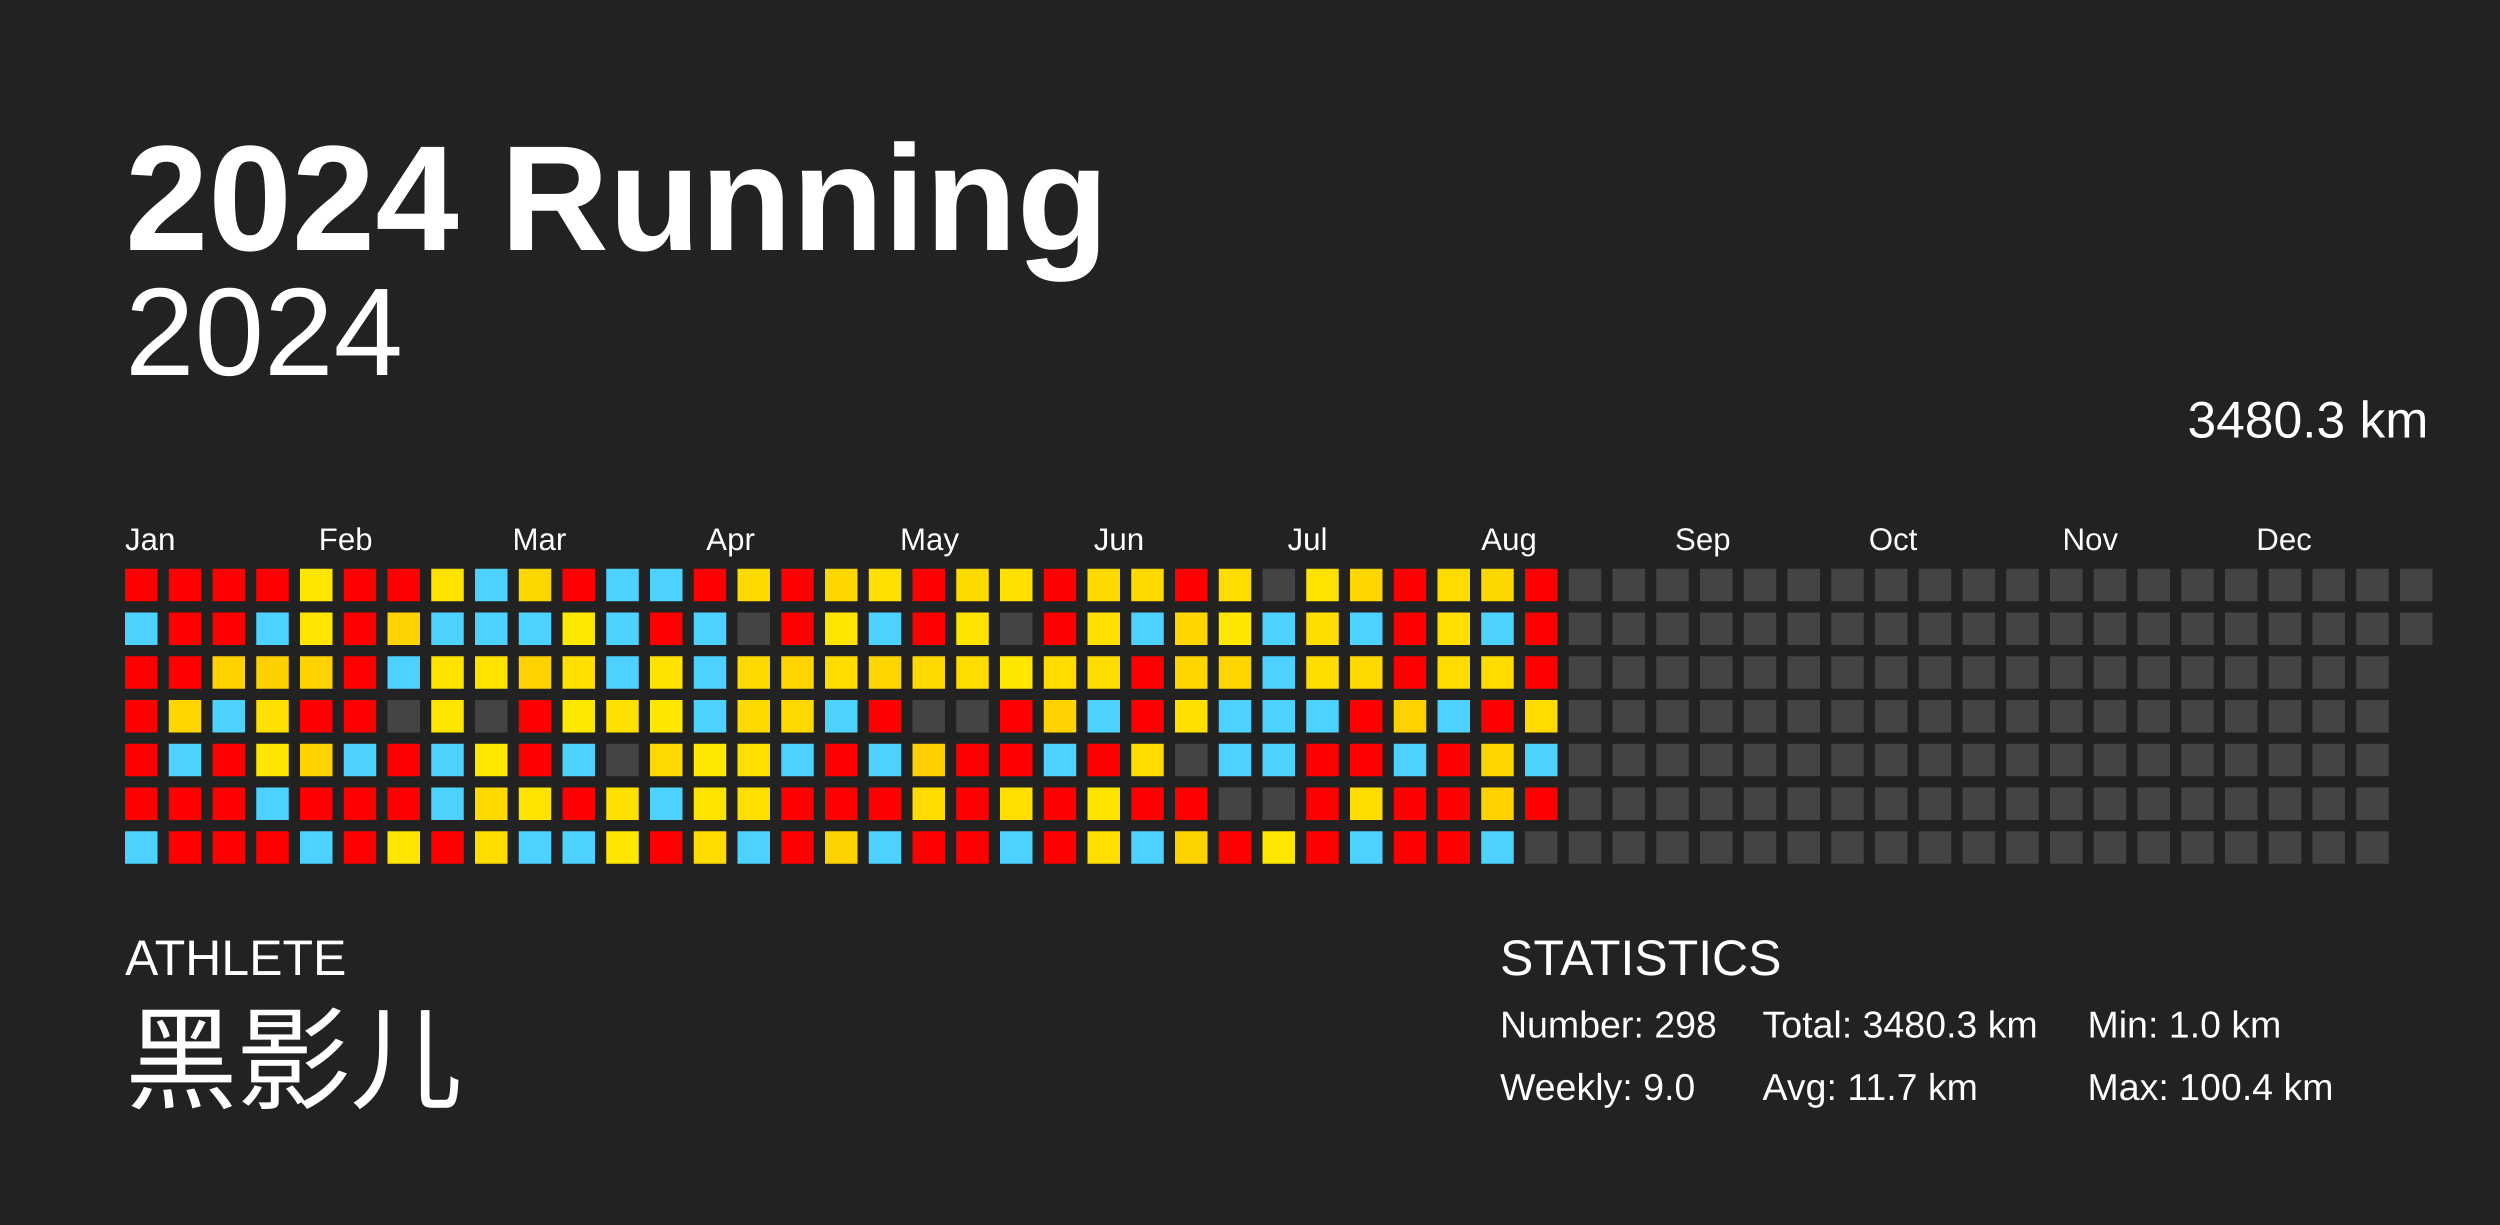
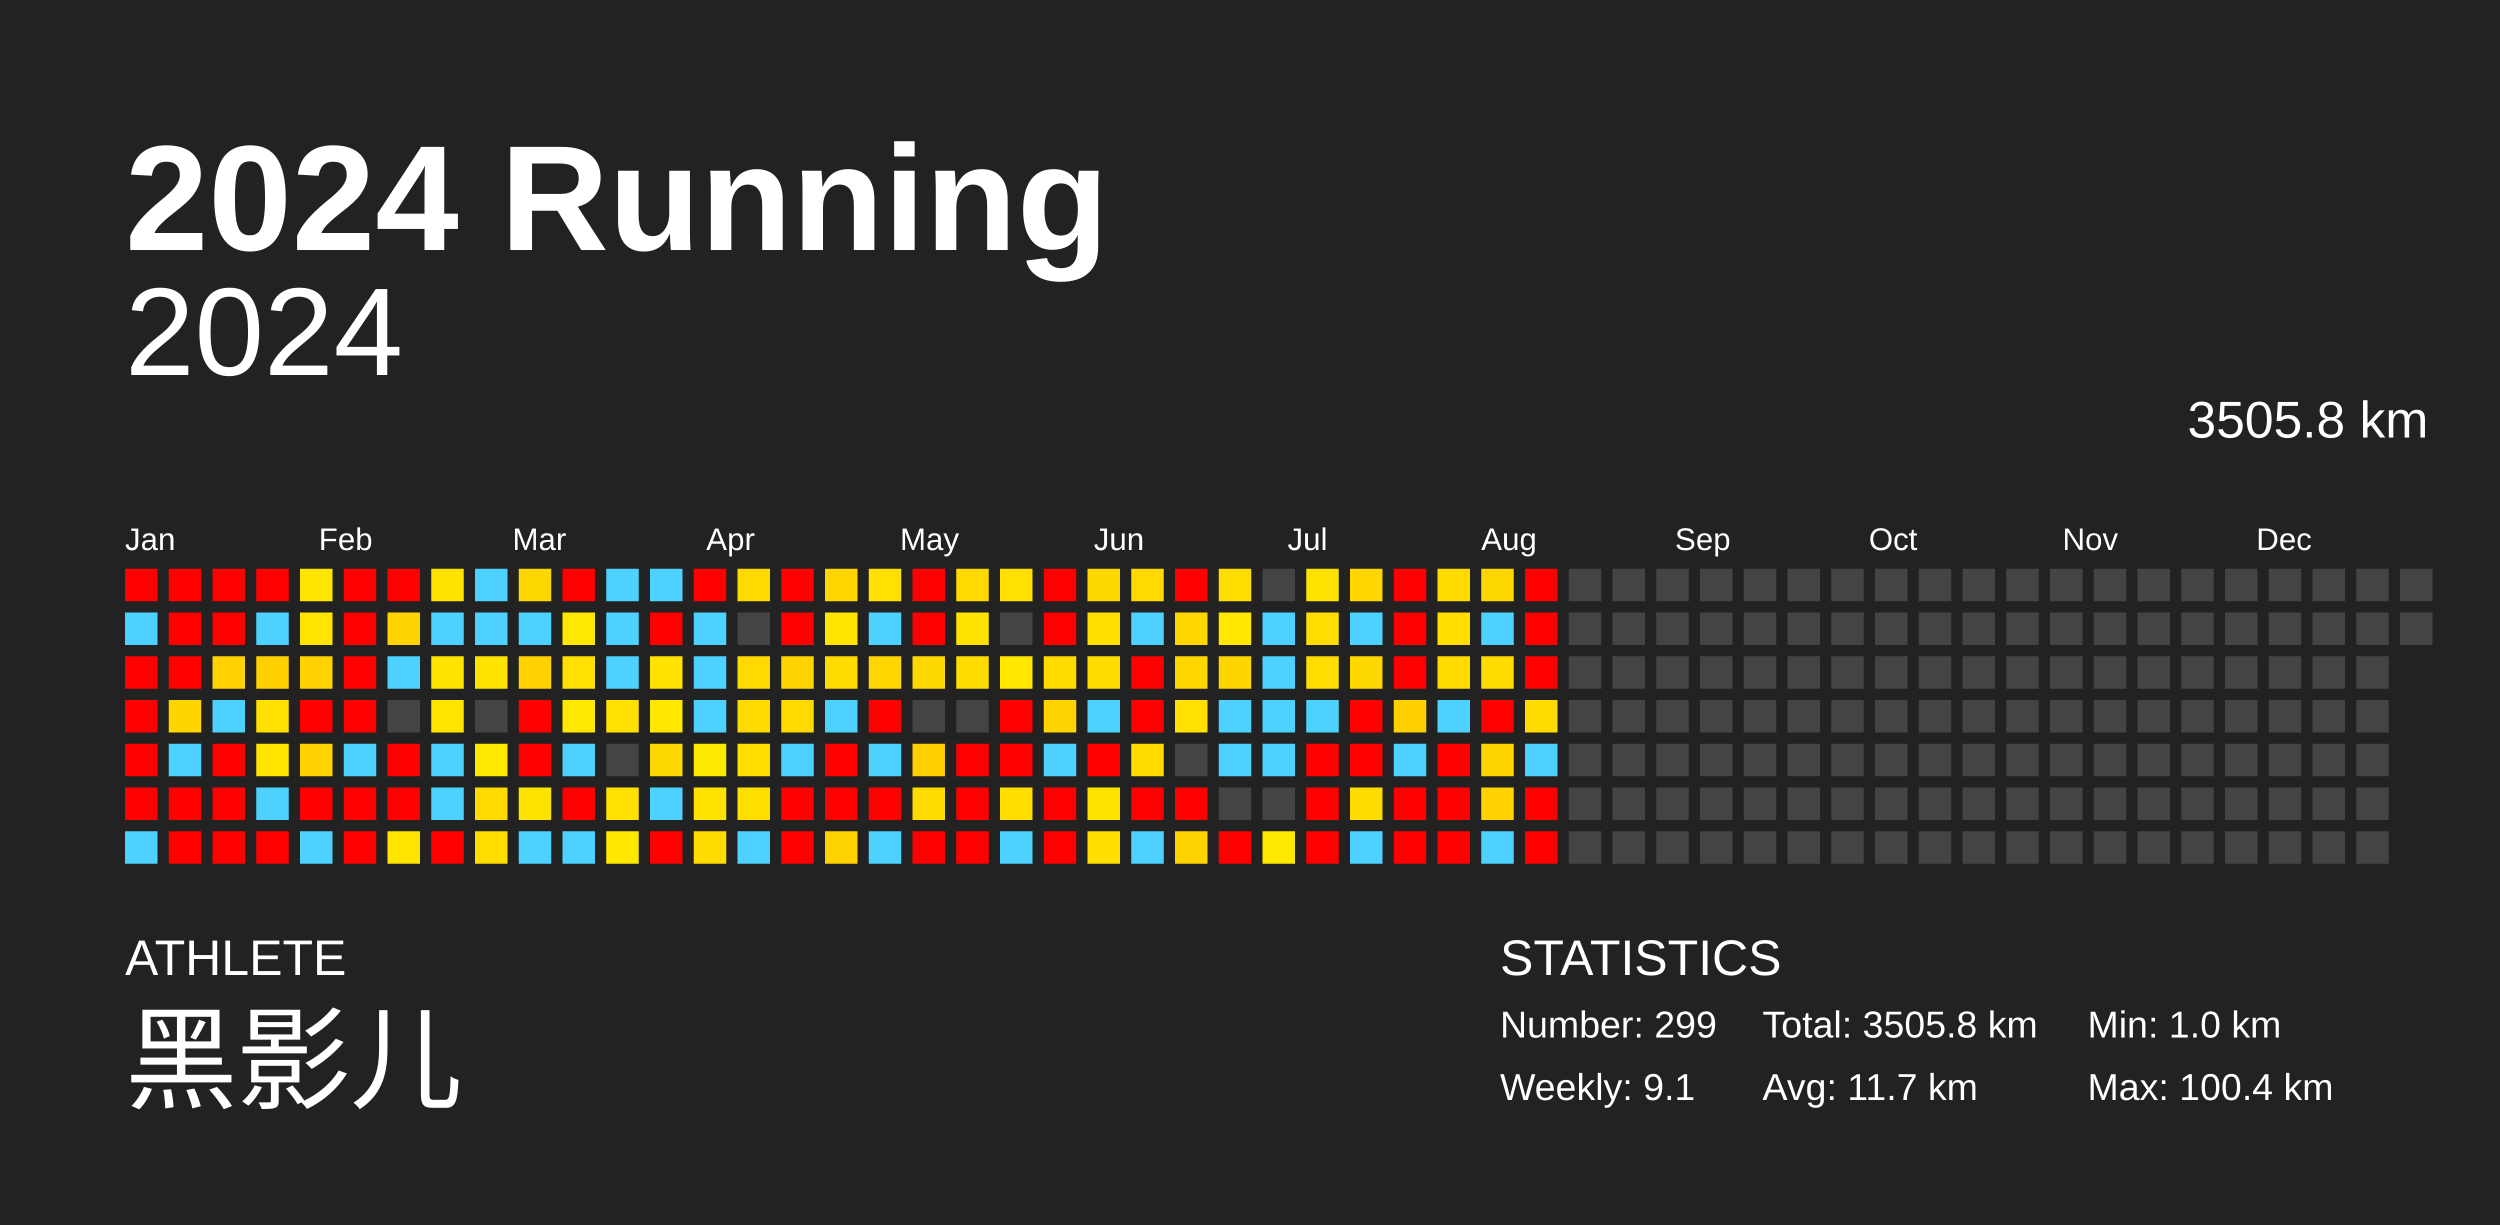
<svg xmlns="http://www.w3.org/2000/svg" baseProfile="full" height="98mm" version="1.1" viewBox="0,0,200,98" width="200mm">
  <defs />
  <rect fill="#222222" height="98" width="200" x="0" y="0" />
  <text fill="#FFFFFF" style="font-size:12px; font-family:Arial; font-weight:bold;" x="10" y="20">2024 Running</text>
  <text fill="#FFFFFF" style="font-size:4px; font-family:Arial" x="10" y="78">ATHLETE</text>
  <text fill="#FFFFFF" style="font-size:9px; font-family:Arial" x="10" y="88">黑影儿</text>
  <text fill="#FFFFFF" style="font-size:4px; font-family:Arial" x="120" y="78">STATISTICS</text>
-   <text fill="#FFFFFF" style="font-size:3px; font-family:Arial" x="120" y="83">Number: 298</text>
-   <text fill="#FFFFFF" style="font-size:3px; font-family:Arial" x="120" y="88">Weekly: 9.0</text>
-   <text fill="#FFFFFF" style="font-size:3px; font-family:Arial" x="141" y="83">Total: 3480.3 km</text>
+   <text fill="#FFFFFF" style="font-size:3px; font-family:Arial" x="120" y="83">Number: 299</text>
+   <text fill="#FFFFFF" style="font-size:3px; font-family:Arial" x="120" y="88">Weekly: 9.1</text>
+   <text fill="#FFFFFF" style="font-size:3px; font-family:Arial" x="141" y="83">Total: 3505.8 km</text>
  <text fill="#FFFFFF" style="font-size:3px; font-family:Arial" x="141" y="88">Avg: 11.7 km</text>
  <text fill="#FFFFFF" style="font-size:3px; font-family:Arial" x="167" y="83">Min: 1.0 km</text>
  <text fill="#FFFFFF" style="font-size:3px; font-family:Arial" x="167" y="88">Max: 100.4 km</text>
  <text alignment-baseline="hanging" fill="#FFFFFF" style="font-size:10.0px; font-family:Arial;" x="10" y="30">2024</text>
-   <text alignment-baseline="hanging" fill="#FFFFFF" style="font-size:4.125px; font-family:Arial;" x="175" y="35">3480.3 km</text>
+   <text alignment-baseline="hanging" fill="#FFFFFF" style="font-size:4.125px; font-family:Arial;" x="175" y="35">3505.8 km</text>
  <text fill="#FFFFFF" style="font-size:2.5px; font-family:Arial" x="10.0" y="44">Jan</text>
  <text fill="#FFFFFF" style="font-size:2.5px; font-family:Arial" x="25.5" y="44">Feb</text>
  <text fill="#FFFFFF" style="font-size:2.5px; font-family:Arial" x="41.0" y="44">Mar</text>
  <text fill="#FFFFFF" style="font-size:2.5px; font-family:Arial" x="56.5" y="44">Apr</text>
  <text fill="#FFFFFF" style="font-size:2.5px; font-family:Arial" x="72.0" y="44">May</text>
  <text fill="#FFFFFF" style="font-size:2.5px; font-family:Arial" x="87.5" y="44">Jun</text>
  <text fill="#FFFFFF" style="font-size:2.5px; font-family:Arial" x="103.0" y="44">Jul</text>
  <text fill="#FFFFFF" style="font-size:2.5px; font-family:Arial" x="118.5" y="44">Aug</text>
  <text fill="#FFFFFF" style="font-size:2.5px; font-family:Arial" x="134.0" y="44">Sep</text>
  <text fill="#FFFFFF" style="font-size:2.5px; font-family:Arial" x="149.5" y="44">Oct</text>
  <text fill="#FFFFFF" style="font-size:2.5px; font-family:Arial" x="165.0" y="44">Nov</text>
  <text fill="#FFFFFF" style="font-size:2.5px; font-family:Arial" x="180.5" y="44">Dec</text>
  <rect fill="red" height="2.6" width="2.6" x="10.0" y="45.5" />
  <rect fill="#4dd2ff" height="2.6" width="2.6" x="10.0" y="49.0" />
  <rect fill="red" height="2.6" width="2.6" x="10.0" y="52.5" />
  <rect fill="red" height="2.6" width="2.6" x="10.0" y="56.0" />
  <rect fill="red" height="2.6" width="2.6" x="10.0" y="59.5" />
  <rect fill="red" height="2.6" width="2.6" x="10.0" y="63.0" />
  <rect fill="#4dd2ff" height="2.6" width="2.6" x="10.0" y="66.5" />
  <rect fill="red" height="2.6" width="2.6" x="13.5" y="45.5" />
  <rect fill="red" height="2.6" width="2.6" x="13.5" y="49.0" />
  <rect fill="red" height="2.6" width="2.6" x="13.5" y="52.5" />
  <rect fill="#ffd500" height="2.6" width="2.6" x="13.5" y="56.0" />
  <rect fill="#4dd2ff" height="2.6" width="2.6" x="13.5" y="59.5" />
  <rect fill="red" height="2.6" width="2.6" x="13.5" y="63.0" />
  <rect fill="red" height="2.6" width="2.6" x="13.5" y="66.5" />
  <rect fill="red" height="2.6" width="2.6" x="17.0" y="45.5" />
  <rect fill="red" height="2.6" width="2.6" x="17.0" y="49.0" />
  <rect fill="#ffd200" height="2.6" width="2.6" x="17.0" y="52.5" />
  <rect fill="#4dd2ff" height="2.6" width="2.6" x="17.0" y="56.0" />
  <rect fill="red" height="2.6" width="2.6" x="17.0" y="59.5" />
  <rect fill="red" height="2.6" width="2.6" x="17.0" y="63.0" />
  <rect fill="red" height="2.6" width="2.6" x="17.0" y="66.5" />
  <rect fill="red" height="2.6" width="2.6" x="20.5" y="45.5" />
  <rect fill="#4dd2ff" height="2.6" width="2.6" x="20.5" y="49.0" />
  <rect fill="#ffd000" height="2.6" width="2.6" x="20.5" y="52.5" />
  <rect fill="#ffe000" height="2.6" width="2.6" x="20.5" y="56.0" />
  <rect fill="#ffe500" height="2.6" width="2.6" x="20.5" y="59.5" />
  <rect fill="#4dd2ff" height="2.6" width="2.6" x="20.5" y="63.0" />
  <rect fill="red" height="2.6" width="2.6" x="20.5" y="66.5" />
  <rect fill="#ffe600" height="2.6" width="2.6" x="24.0" y="45.5" />
  <rect fill="#ffe500" height="2.6" width="2.6" x="24.0" y="49.0" />
  <rect fill="#ffd200" height="2.6" width="2.6" x="24.0" y="52.5" />
  <rect fill="red" height="2.6" width="2.6" x="24.0" y="56.0" />
  <rect fill="#ffd200" height="2.6" width="2.6" x="24.0" y="59.5" />
  <rect fill="red" height="2.6" width="2.6" x="24.0" y="63.0" />
  <rect fill="#4dd2ff" height="2.6" width="2.6" x="24.0" y="66.5" />
  <rect fill="red" height="2.6" width="2.6" x="27.5" y="45.5" />
  <rect fill="red" height="2.6" width="2.6" x="27.5" y="49.0" />
  <rect fill="red" height="2.6" width="2.6" x="27.5" y="52.5" />
  <rect fill="red" height="2.6" width="2.6" x="27.5" y="56.0" />
  <rect fill="#4dd2ff" height="2.6" width="2.6" x="27.5" y="59.5" />
  <rect fill="red" height="2.6" width="2.6" x="27.5" y="63.0" />
  <rect fill="red" height="2.6" width="2.6" x="27.5" y="66.5" />
  <rect fill="red" height="2.6" width="2.6" x="31.0" y="45.5" />
  <rect fill="#ffd300" height="2.6" width="2.6" x="31.0" y="49.0" />
  <rect fill="#4dd2ff" height="2.6" width="2.6" x="31.0" y="52.5" />
  <rect fill="#444444" height="2.6" width="2.6" x="31.0" y="56.0" />
  <rect fill="red" height="2.6" width="2.6" x="31.0" y="59.5" />
  <rect fill="red" height="2.6" width="2.6" x="31.0" y="63.0" />
  <rect fill="#ffe500" height="2.6" width="2.6" x="31.0" y="66.5" />
  <rect fill="#ffe300" height="2.6" width="2.6" x="34.5" y="45.5" />
  <rect fill="#4dd2ff" height="2.6" width="2.6" x="34.5" y="49.0" />
  <rect fill="#ffe300" height="2.6" width="2.6" x="34.5" y="52.5" />
  <rect fill="#ffe500" height="2.6" width="2.6" x="34.5" y="56.0" />
  <rect fill="#4dd2ff" height="2.6" width="2.6" x="34.5" y="59.5" />
  <rect fill="#4dd2ff" height="2.6" width="2.6" x="34.5" y="63.0" />
  <rect fill="red" height="2.6" width="2.6" x="34.5" y="66.5" />
  <rect fill="#4dd2ff" height="2.6" width="2.6" x="38.0" y="45.5" />
  <rect fill="#4dd2ff" height="2.6" width="2.6" x="38.0" y="49.0" />
  <rect fill="#ffe300" height="2.6" width="2.6" x="38.0" y="52.5" />
  <rect fill="#444444" height="2.6" width="2.6" x="38.0" y="56.0" />
  <rect fill="#ffe800" height="2.6" width="2.6" x="38.0" y="59.5" />
  <rect fill="#ffda00" height="2.6" width="2.6" x="38.0" y="63.0" />
  <rect fill="#ffdd00" height="2.6" width="2.6" x="38.0" y="66.5" />
  <rect fill="#ffd700" height="2.6" width="2.6" x="41.5" y="45.5" />
  <rect fill="#4dd2ff" height="2.6" width="2.6" x="41.5" y="49.0" />
  <rect fill="#ffd200" height="2.6" width="2.6" x="41.5" y="52.5" />
  <rect fill="red" height="2.6" width="2.6" x="41.5" y="56.0" />
  <rect fill="red" height="2.6" width="2.6" x="41.5" y="59.5" />
  <rect fill="#ffe300" height="2.6" width="2.6" x="41.5" y="63.0" />
  <rect fill="#4dd2ff" height="2.6" width="2.6" x="41.5" y="66.5" />
  <rect fill="red" height="2.6" width="2.6" x="45.0" y="45.5" />
  <rect fill="#ffe800" height="2.6" width="2.6" x="45.0" y="49.0" />
  <rect fill="#ffe000" height="2.6" width="2.6" x="45.0" y="52.5" />
  <rect fill="#ffe800" height="2.6" width="2.6" x="45.0" y="56.0" />
  <rect fill="#4dd2ff" height="2.6" width="2.6" x="45.0" y="59.5" />
  <rect fill="red" height="2.6" width="2.6" x="45.0" y="63.0" />
  <rect fill="#4dd2ff" height="2.6" width="2.6" x="45.0" y="66.5" />
  <rect fill="#4dd2ff" height="2.6" width="2.6" x="48.5" y="45.5" />
  <rect fill="#4dd2ff" height="2.6" width="2.6" x="48.5" y="49.0" />
  <rect fill="#4dd2ff" height="2.6" width="2.6" x="48.5" y="52.5" />
  <rect fill="#ffe000" height="2.6" width="2.6" x="48.5" y="56.0" />
  <rect fill="#444444" height="2.6" width="2.6" x="48.5" y="59.5" />
  <rect fill="#ffe000" height="2.6" width="2.6" x="48.5" y="63.0" />
  <rect fill="#ffe700" height="2.6" width="2.6" x="48.5" y="66.5" />
  <rect fill="#4dd2ff" height="2.6" width="2.6" x="52.0" y="45.5" />
  <rect fill="red" height="2.6" width="2.6" x="52.0" y="49.0" />
  <rect fill="#ffe200" height="2.6" width="2.6" x="52.0" y="52.5" />
  <rect fill="#ffe700" height="2.6" width="2.6" x="52.0" y="56.0" />
  <rect fill="#ffd800" height="2.6" width="2.6" x="52.0" y="59.5" />
  <rect fill="#4dd2ff" height="2.6" width="2.6" x="52.0" y="63.0" />
  <rect fill="red" height="2.6" width="2.6" x="52.0" y="66.5" />
  <rect fill="red" height="2.6" width="2.6" x="55.5" y="45.5" />
  <rect fill="#4dd2ff" height="2.6" width="2.6" x="55.5" y="49.0" />
  <rect fill="#4dd2ff" height="2.6" width="2.6" x="55.5" y="52.5" />
  <rect fill="#4dd2ff" height="2.6" width="2.6" x="55.5" y="56.0" />
  <rect fill="#ffe800" height="2.6" width="2.6" x="55.5" y="59.5" />
  <rect fill="#ffe300" height="2.6" width="2.6" x="55.5" y="63.0" />
  <rect fill="#ffdb00" height="2.6" width="2.6" x="55.5" y="66.5" />
  <rect fill="#ffda00" height="2.6" width="2.6" x="59.0" y="45.5" />
  <rect fill="#444444" height="2.6" width="2.6" x="59.0" y="49.0" />
  <rect fill="#ffda00" height="2.6" width="2.6" x="59.0" y="52.5" />
  <rect fill="#ffda00" height="2.6" width="2.6" x="59.0" y="56.0" />
  <rect fill="#ffde00" height="2.6" width="2.6" x="59.0" y="59.5" />
  <rect fill="#ffdf00" height="2.6" width="2.6" x="59.0" y="63.0" />
  <rect fill="#4dd2ff" height="2.6" width="2.6" x="59.0" y="66.5" />
  <rect fill="red" height="2.6" width="2.6" x="62.5" y="45.5" />
  <rect fill="red" height="2.6" width="2.6" x="62.5" y="49.0" />
  <rect fill="#ffd400" height="2.6" width="2.6" x="62.5" y="52.5" />
  <rect fill="#ffd900" height="2.6" width="2.6" x="62.5" y="56.0" />
  <rect fill="#4dd2ff" height="2.6" width="2.6" x="62.5" y="59.5" />
  <rect fill="red" height="2.6" width="2.6" x="62.5" y="63.0" />
  <rect fill="red" height="2.6" width="2.6" x="62.5" y="66.5" />
  <rect fill="#ffd600" height="2.6" width="2.6" x="66.0" y="45.5" />
  <rect fill="#ffe500" height="2.6" width="2.6" x="66.0" y="49.0" />
  <rect fill="#ffdb00" height="2.6" width="2.6" x="66.0" y="52.5" />
  <rect fill="#4dd2ff" height="2.6" width="2.6" x="66.0" y="56.0" />
  <rect fill="red" height="2.6" width="2.6" x="66.0" y="59.5" />
  <rect fill="red" height="2.6" width="2.6" x="66.0" y="63.0" />
  <rect fill="#ffd300" height="2.6" width="2.6" x="66.0" y="66.5" />
  <rect fill="#ffe000" height="2.6" width="2.6" x="69.5" y="45.5" />
  <rect fill="#4dd2ff" height="2.6" width="2.6" x="69.5" y="49.0" />
  <rect fill="#ffd600" height="2.6" width="2.6" x="69.5" y="52.5" />
  <rect fill="red" height="2.6" width="2.6" x="69.5" y="56.0" />
  <rect fill="#4dd2ff" height="2.6" width="2.6" x="69.5" y="59.5" />
  <rect fill="red" height="2.6" width="2.6" x="69.5" y="63.0" />
  <rect fill="#4dd2ff" height="2.6" width="2.6" x="69.5" y="66.5" />
  <rect fill="red" height="2.6" width="2.6" x="73.0" y="45.5" />
  <rect fill="red" height="2.6" width="2.6" x="73.0" y="49.0" />
  <rect fill="#ffd800" height="2.6" width="2.6" x="73.0" y="52.5" />
  <rect fill="#444444" height="2.6" width="2.6" x="73.0" y="56.0" />
  <rect fill="#ffd000" height="2.6" width="2.6" x="73.0" y="59.5" />
  <rect fill="#ffdb00" height="2.6" width="2.6" x="73.0" y="63.0" />
  <rect fill="red" height="2.6" width="2.6" x="73.0" y="66.5" />
  <rect fill="#ffda00" height="2.6" width="2.6" x="76.5" y="45.5" />
  <rect fill="#ffe300" height="2.6" width="2.6" x="76.5" y="49.0" />
  <rect fill="#ffdc00" height="2.6" width="2.6" x="76.5" y="52.5" />
  <rect fill="#444444" height="2.6" width="2.6" x="76.5" y="56.0" />
  <rect fill="red" height="2.6" width="2.6" x="76.5" y="59.5" />
  <rect fill="red" height="2.6" width="2.6" x="76.5" y="63.0" />
  <rect fill="red" height="2.6" width="2.6" x="76.5" y="66.5" />
  <rect fill="#ffe000" height="2.6" width="2.6" x="80.0" y="45.5" />
  <rect fill="#444444" height="2.6" width="2.6" x="80.0" y="49.0" />
  <rect fill="#ffe700" height="2.6" width="2.6" x="80.0" y="52.5" />
  <rect fill="red" height="2.6" width="2.6" x="80.0" y="56.0" />
  <rect fill="red" height="2.6" width="2.6" x="80.0" y="59.5" />
  <rect fill="#ffde00" height="2.6" width="2.6" x="80.0" y="63.0" />
  <rect fill="#4dd2ff" height="2.6" width="2.6" x="80.0" y="66.5" />
  <rect fill="red" height="2.6" width="2.6" x="83.5" y="45.5" />
  <rect fill="red" height="2.6" width="2.6" x="83.5" y="49.0" />
  <rect fill="#ffdb00" height="2.6" width="2.6" x="83.5" y="52.5" />
  <rect fill="#ffd300" height="2.6" width="2.6" x="83.5" y="56.0" />
  <rect fill="#4dd2ff" height="2.6" width="2.6" x="83.5" y="59.5" />
  <rect fill="red" height="2.6" width="2.6" x="83.5" y="63.0" />
  <rect fill="red" height="2.6" width="2.6" x="83.5" y="66.5" />
  <rect fill="#ffd800" height="2.6" width="2.6" x="87.0" y="45.5" />
  <rect fill="#ffdf00" height="2.6" width="2.6" x="87.0" y="49.0" />
  <rect fill="#ffdc00" height="2.6" width="2.6" x="87.0" y="52.5" />
  <rect fill="#4dd2ff" height="2.6" width="2.6" x="87.0" y="56.0" />
  <rect fill="red" height="2.6" width="2.6" x="87.0" y="59.5" />
  <rect fill="#ffe300" height="2.6" width="2.6" x="87.0" y="63.0" />
  <rect fill="#ffde00" height="2.6" width="2.6" x="87.0" y="66.5" />
  <rect fill="#ffd900" height="2.6" width="2.6" x="90.5" y="45.5" />
  <rect fill="#4dd2ff" height="2.6" width="2.6" x="90.5" y="49.0" />
  <rect fill="red" height="2.6" width="2.6" x="90.5" y="52.5" />
  <rect fill="red" height="2.6" width="2.6" x="90.5" y="56.0" />
  <rect fill="#ffdb00" height="2.6" width="2.6" x="90.5" y="59.5" />
  <rect fill="red" height="2.6" width="2.6" x="90.5" y="63.0" />
  <rect fill="#4dd2ff" height="2.6" width="2.6" x="90.5" y="66.5" />
  <rect fill="red" height="2.6" width="2.6" x="94.0" y="45.5" />
  <rect fill="#ffd600" height="2.6" width="2.6" x="94.0" y="49.0" />
  <rect fill="#ffd600" height="2.6" width="2.6" x="94.0" y="52.5" />
  <rect fill="#ffe000" height="2.6" width="2.6" x="94.0" y="56.0" />
  <rect fill="#444444" height="2.6" width="2.6" x="94.0" y="59.5" />
  <rect fill="red" height="2.6" width="2.6" x="94.0" y="63.0" />
  <rect fill="#ffd300" height="2.6" width="2.6" x="94.0" y="66.5" />
  <rect fill="#ffdd00" height="2.6" width="2.6" x="97.5" y="45.5" />
  <rect fill="#ffe700" height="2.6" width="2.6" x="97.5" y="49.0" />
  <rect fill="#ffd500" height="2.6" width="2.6" x="97.5" y="52.5" />
  <rect fill="#4dd2ff" height="2.6" width="2.6" x="97.5" y="56.0" />
  <rect fill="#4dd2ff" height="2.6" width="2.6" x="97.5" y="59.5" />
  <rect fill="#444444" height="2.6" width="2.6" x="97.5" y="63.0" />
  <rect fill="red" height="2.6" width="2.6" x="97.5" y="66.5" />
  <rect fill="#444444" height="2.6" width="2.6" x="101.0" y="45.5" />
  <rect fill="#4dd2ff" height="2.6" width="2.6" x="101.0" y="49.0" />
  <rect fill="#4dd2ff" height="2.6" width="2.6" x="101.0" y="52.5" />
  <rect fill="#4dd2ff" height="2.6" width="2.6" x="101.0" y="56.0" />
  <rect fill="#4dd2ff" height="2.6" width="2.6" x="101.0" y="59.5" />
  <rect fill="#444444" height="2.6" width="2.6" x="101.0" y="63.0" />
  <rect fill="#ffe800" height="2.6" width="2.6" x="101.0" y="66.5" />
  <rect fill="#ffe300" height="2.6" width="2.6" x="104.5" y="45.5" />
  <rect fill="#ffdd00" height="2.6" width="2.6" x="104.5" y="49.0" />
  <rect fill="#ffdd00" height="2.6" width="2.6" x="104.5" y="52.5" />
  <rect fill="#4dd2ff" height="2.6" width="2.6" x="104.5" y="56.0" />
  <rect fill="red" height="2.6" width="2.6" x="104.5" y="59.5" />
  <rect fill="red" height="2.6" width="2.6" x="104.5" y="63.0" />
  <rect fill="red" height="2.6" width="2.6" x="104.5" y="66.5" />
  <rect fill="#ffd600" height="2.6" width="2.6" x="108.0" y="45.5" />
  <rect fill="#4dd2ff" height="2.6" width="2.6" x="108.0" y="49.0" />
  <rect fill="#ffd800" height="2.6" width="2.6" x="108.0" y="52.5" />
  <rect fill="red" height="2.6" width="2.6" x="108.0" y="56.0" />
  <rect fill="red" height="2.6" width="2.6" x="108.0" y="59.5" />
  <rect fill="#ffdc00" height="2.6" width="2.6" x="108.0" y="63.0" />
  <rect fill="#4dd2ff" height="2.6" width="2.6" x="108.0" y="66.5" />
  <rect fill="red" height="2.6" width="2.6" x="111.5" y="45.5" />
  <rect fill="red" height="2.6" width="2.6" x="111.5" y="49.0" />
  <rect fill="red" height="2.6" width="2.6" x="111.5" y="52.5" />
  <rect fill="#ffd100" height="2.6" width="2.6" x="111.5" y="56.0" />
  <rect fill="#4dd2ff" height="2.6" width="2.6" x="111.5" y="59.5" />
  <rect fill="red" height="2.6" width="2.6" x="111.5" y="63.0" />
  <rect fill="red" height="2.6" width="2.6" x="111.5" y="66.5" />
  <rect fill="#ffdb00" height="2.6" width="2.6" x="115.0" y="45.5" />
  <rect fill="#ffde00" height="2.6" width="2.6" x="115.0" y="49.0" />
  <rect fill="#ffdb00" height="2.6" width="2.6" x="115.0" y="52.5" />
  <rect fill="#4dd2ff" height="2.6" width="2.6" x="115.0" y="56.0" />
  <rect fill="red" height="2.6" width="2.6" x="115.0" y="59.5" />
  <rect fill="red" height="2.6" width="2.6" x="115.0" y="63.0" />
  <rect fill="red" height="2.6" width="2.6" x="115.0" y="66.5" />
  <rect fill="#ffd700" height="2.6" width="2.6" x="118.5" y="45.5" />
  <rect fill="#4dd2ff" height="2.6" width="2.6" x="118.5" y="49.0" />
  <rect fill="#ffdb00" height="2.6" width="2.6" x="118.5" y="52.5" />
  <rect fill="red" height="2.6" width="2.6" x="118.5" y="56.0" />
  <rect fill="#ffd500" height="2.6" width="2.6" x="118.5" y="59.5" />
  <rect fill="#ffd200" height="2.6" width="2.6" x="118.5" y="63.0" />
  <rect fill="#4dd2ff" height="2.6" width="2.6" x="118.5" y="66.5" />
  <rect fill="red" height="2.6" width="2.6" x="122.0" y="45.5" />
  <rect fill="red" height="2.6" width="2.6" x="122.0" y="49.0" />
  <rect fill="red" height="2.6" width="2.6" x="122.0" y="52.5" />
  <rect fill="#ffdb00" height="2.6" width="2.6" x="122.0" y="56.0" />
  <rect fill="#4dd2ff" height="2.6" width="2.6" x="122.0" y="59.5" />
  <rect fill="red" height="2.6" width="2.6" x="122.0" y="63.0" />
-   <rect fill="#444444" height="2.6" width="2.6" x="122.0" y="66.5" />
+   <rect fill="red" height="2.6" width="2.6" x="122.0" y="66.5" />
  <rect fill="#444444" height="2.6" width="2.6" x="125.5" y="45.5" />
  <rect fill="#444444" height="2.6" width="2.6" x="125.5" y="49.0" />
  <rect fill="#444444" height="2.6" width="2.6" x="125.5" y="52.5" />
  <rect fill="#444444" height="2.6" width="2.6" x="125.5" y="56.0" />
  <rect fill="#444444" height="2.6" width="2.6" x="125.5" y="59.5" />
  <rect fill="#444444" height="2.6" width="2.6" x="125.5" y="63.0" />
  <rect fill="#444444" height="2.6" width="2.6" x="125.5" y="66.5" />
  <rect fill="#444444" height="2.6" width="2.6" x="129.0" y="45.5" />
  <rect fill="#444444" height="2.6" width="2.6" x="129.0" y="49.0" />
  <rect fill="#444444" height="2.6" width="2.6" x="129.0" y="52.5" />
  <rect fill="#444444" height="2.6" width="2.6" x="129.0" y="56.0" />
  <rect fill="#444444" height="2.6" width="2.6" x="129.0" y="59.5" />
  <rect fill="#444444" height="2.6" width="2.6" x="129.0" y="63.0" />
  <rect fill="#444444" height="2.6" width="2.6" x="129.0" y="66.5" />
  <rect fill="#444444" height="2.6" width="2.6" x="132.5" y="45.5" />
  <rect fill="#444444" height="2.6" width="2.6" x="132.5" y="49.0" />
  <rect fill="#444444" height="2.6" width="2.6" x="132.5" y="52.5" />
  <rect fill="#444444" height="2.6" width="2.6" x="132.5" y="56.0" />
  <rect fill="#444444" height="2.6" width="2.6" x="132.5" y="59.5" />
  <rect fill="#444444" height="2.6" width="2.6" x="132.5" y="63.0" />
  <rect fill="#444444" height="2.6" width="2.6" x="132.5" y="66.5" />
  <rect fill="#444444" height="2.6" width="2.6" x="136.0" y="45.5" />
  <rect fill="#444444" height="2.6" width="2.6" x="136.0" y="49.0" />
  <rect fill="#444444" height="2.6" width="2.6" x="136.0" y="52.5" />
  <rect fill="#444444" height="2.6" width="2.6" x="136.0" y="56.0" />
  <rect fill="#444444" height="2.6" width="2.6" x="136.0" y="59.5" />
  <rect fill="#444444" height="2.6" width="2.6" x="136.0" y="63.0" />
  <rect fill="#444444" height="2.6" width="2.6" x="136.0" y="66.5" />
  <rect fill="#444444" height="2.6" width="2.6" x="139.5" y="45.5" />
  <rect fill="#444444" height="2.6" width="2.6" x="139.5" y="49.0" />
  <rect fill="#444444" height="2.6" width="2.6" x="139.5" y="52.5" />
  <rect fill="#444444" height="2.6" width="2.6" x="139.5" y="56.0" />
  <rect fill="#444444" height="2.6" width="2.6" x="139.5" y="59.5" />
  <rect fill="#444444" height="2.6" width="2.6" x="139.5" y="63.0" />
  <rect fill="#444444" height="2.6" width="2.6" x="139.5" y="66.5" />
  <rect fill="#444444" height="2.6" width="2.6" x="143.0" y="45.5" />
  <rect fill="#444444" height="2.6" width="2.6" x="143.0" y="49.0" />
  <rect fill="#444444" height="2.6" width="2.6" x="143.0" y="52.5" />
  <rect fill="#444444" height="2.6" width="2.6" x="143.0" y="56.0" />
  <rect fill="#444444" height="2.6" width="2.6" x="143.0" y="59.5" />
  <rect fill="#444444" height="2.6" width="2.6" x="143.0" y="63.0" />
  <rect fill="#444444" height="2.6" width="2.6" x="143.0" y="66.5" />
  <rect fill="#444444" height="2.6" width="2.6" x="146.5" y="45.5" />
  <rect fill="#444444" height="2.6" width="2.6" x="146.5" y="49.0" />
  <rect fill="#444444" height="2.6" width="2.6" x="146.5" y="52.5" />
  <rect fill="#444444" height="2.6" width="2.6" x="146.5" y="56.0" />
  <rect fill="#444444" height="2.6" width="2.6" x="146.5" y="59.5" />
  <rect fill="#444444" height="2.6" width="2.6" x="146.5" y="63.0" />
  <rect fill="#444444" height="2.6" width="2.6" x="146.5" y="66.5" />
  <rect fill="#444444" height="2.6" width="2.6" x="150.0" y="45.5" />
  <rect fill="#444444" height="2.6" width="2.6" x="150.0" y="49.0" />
  <rect fill="#444444" height="2.6" width="2.6" x="150.0" y="52.5" />
  <rect fill="#444444" height="2.6" width="2.6" x="150.0" y="56.0" />
  <rect fill="#444444" height="2.6" width="2.6" x="150.0" y="59.5" />
  <rect fill="#444444" height="2.6" width="2.6" x="150.0" y="63.0" />
  <rect fill="#444444" height="2.6" width="2.6" x="150.0" y="66.5" />
  <rect fill="#444444" height="2.6" width="2.6" x="153.5" y="45.5" />
  <rect fill="#444444" height="2.6" width="2.6" x="153.5" y="49.0" />
  <rect fill="#444444" height="2.6" width="2.6" x="153.5" y="52.5" />
  <rect fill="#444444" height="2.6" width="2.6" x="153.5" y="56.0" />
  <rect fill="#444444" height="2.6" width="2.6" x="153.5" y="59.5" />
  <rect fill="#444444" height="2.6" width="2.6" x="153.5" y="63.0" />
  <rect fill="#444444" height="2.6" width="2.6" x="153.5" y="66.5" />
  <rect fill="#444444" height="2.6" width="2.6" x="157.0" y="45.5" />
  <rect fill="#444444" height="2.6" width="2.6" x="157.0" y="49.0" />
  <rect fill="#444444" height="2.6" width="2.6" x="157.0" y="52.5" />
  <rect fill="#444444" height="2.6" width="2.6" x="157.0" y="56.0" />
  <rect fill="#444444" height="2.6" width="2.6" x="157.0" y="59.5" />
  <rect fill="#444444" height="2.6" width="2.6" x="157.0" y="63.0" />
  <rect fill="#444444" height="2.6" width="2.6" x="157.0" y="66.5" />
  <rect fill="#444444" height="2.6" width="2.6" x="160.5" y="45.5" />
  <rect fill="#444444" height="2.6" width="2.6" x="160.5" y="49.0" />
  <rect fill="#444444" height="2.6" width="2.6" x="160.5" y="52.5" />
  <rect fill="#444444" height="2.6" width="2.6" x="160.5" y="56.0" />
  <rect fill="#444444" height="2.6" width="2.6" x="160.5" y="59.5" />
  <rect fill="#444444" height="2.6" width="2.6" x="160.5" y="63.0" />
  <rect fill="#444444" height="2.6" width="2.6" x="160.5" y="66.5" />
  <rect fill="#444444" height="2.6" width="2.6" x="164.0" y="45.5" />
  <rect fill="#444444" height="2.6" width="2.6" x="164.0" y="49.0" />
  <rect fill="#444444" height="2.6" width="2.6" x="164.0" y="52.5" />
  <rect fill="#444444" height="2.6" width="2.6" x="164.0" y="56.0" />
  <rect fill="#444444" height="2.6" width="2.6" x="164.0" y="59.5" />
  <rect fill="#444444" height="2.6" width="2.6" x="164.0" y="63.0" />
  <rect fill="#444444" height="2.6" width="2.6" x="164.0" y="66.5" />
  <rect fill="#444444" height="2.6" width="2.6" x="167.5" y="45.5" />
  <rect fill="#444444" height="2.6" width="2.6" x="167.5" y="49.0" />
  <rect fill="#444444" height="2.6" width="2.6" x="167.5" y="52.5" />
  <rect fill="#444444" height="2.6" width="2.6" x="167.5" y="56.0" />
  <rect fill="#444444" height="2.6" width="2.6" x="167.5" y="59.5" />
  <rect fill="#444444" height="2.6" width="2.6" x="167.5" y="63.0" />
  <rect fill="#444444" height="2.6" width="2.6" x="167.5" y="66.5" />
  <rect fill="#444444" height="2.6" width="2.6" x="171.0" y="45.5" />
  <rect fill="#444444" height="2.6" width="2.6" x="171.0" y="49.0" />
  <rect fill="#444444" height="2.6" width="2.6" x="171.0" y="52.5" />
  <rect fill="#444444" height="2.6" width="2.6" x="171.0" y="56.0" />
  <rect fill="#444444" height="2.6" width="2.6" x="171.0" y="59.5" />
  <rect fill="#444444" height="2.6" width="2.6" x="171.0" y="63.0" />
  <rect fill="#444444" height="2.6" width="2.6" x="171.0" y="66.5" />
  <rect fill="#444444" height="2.6" width="2.6" x="174.5" y="45.5" />
  <rect fill="#444444" height="2.6" width="2.6" x="174.5" y="49.0" />
  <rect fill="#444444" height="2.6" width="2.6" x="174.5" y="52.5" />
  <rect fill="#444444" height="2.6" width="2.6" x="174.5" y="56.0" />
  <rect fill="#444444" height="2.6" width="2.6" x="174.5" y="59.5" />
  <rect fill="#444444" height="2.6" width="2.6" x="174.5" y="63.0" />
  <rect fill="#444444" height="2.6" width="2.6" x="174.5" y="66.5" />
  <rect fill="#444444" height="2.6" width="2.6" x="178.0" y="45.5" />
  <rect fill="#444444" height="2.6" width="2.6" x="178.0" y="49.0" />
  <rect fill="#444444" height="2.6" width="2.6" x="178.0" y="52.5" />
  <rect fill="#444444" height="2.6" width="2.6" x="178.0" y="56.0" />
  <rect fill="#444444" height="2.6" width="2.6" x="178.0" y="59.5" />
  <rect fill="#444444" height="2.6" width="2.6" x="178.0" y="63.0" />
  <rect fill="#444444" height="2.6" width="2.6" x="178.0" y="66.5" />
  <rect fill="#444444" height="2.6" width="2.6" x="181.5" y="45.5" />
  <rect fill="#444444" height="2.6" width="2.6" x="181.5" y="49.0" />
  <rect fill="#444444" height="2.6" width="2.6" x="181.5" y="52.5" />
  <rect fill="#444444" height="2.6" width="2.6" x="181.5" y="56.0" />
  <rect fill="#444444" height="2.6" width="2.6" x="181.5" y="59.5" />
  <rect fill="#444444" height="2.6" width="2.6" x="181.5" y="63.0" />
  <rect fill="#444444" height="2.6" width="2.6" x="181.5" y="66.5" />
  <rect fill="#444444" height="2.6" width="2.6" x="185.0" y="45.5" />
  <rect fill="#444444" height="2.6" width="2.6" x="185.0" y="49.0" />
  <rect fill="#444444" height="2.6" width="2.6" x="185.0" y="52.5" />
  <rect fill="#444444" height="2.6" width="2.6" x="185.0" y="56.0" />
  <rect fill="#444444" height="2.6" width="2.6" x="185.0" y="59.5" />
  <rect fill="#444444" height="2.6" width="2.6" x="185.0" y="63.0" />
  <rect fill="#444444" height="2.6" width="2.6" x="185.0" y="66.5" />
  <rect fill="#444444" height="2.6" width="2.6" x="188.5" y="45.5" />
  <rect fill="#444444" height="2.6" width="2.6" x="188.5" y="49.0" />
  <rect fill="#444444" height="2.6" width="2.6" x="188.5" y="52.5" />
  <rect fill="#444444" height="2.6" width="2.6" x="188.5" y="56.0" />
  <rect fill="#444444" height="2.6" width="2.6" x="188.5" y="59.5" />
  <rect fill="#444444" height="2.6" width="2.6" x="188.5" y="63.0" />
  <rect fill="#444444" height="2.6" width="2.6" x="188.5" y="66.5" />
  <rect fill="#444444" height="2.6" width="2.6" x="192.0" y="45.5" />
  <rect fill="#444444" height="2.6" width="2.6" x="192.0" y="49.0" />
</svg>
